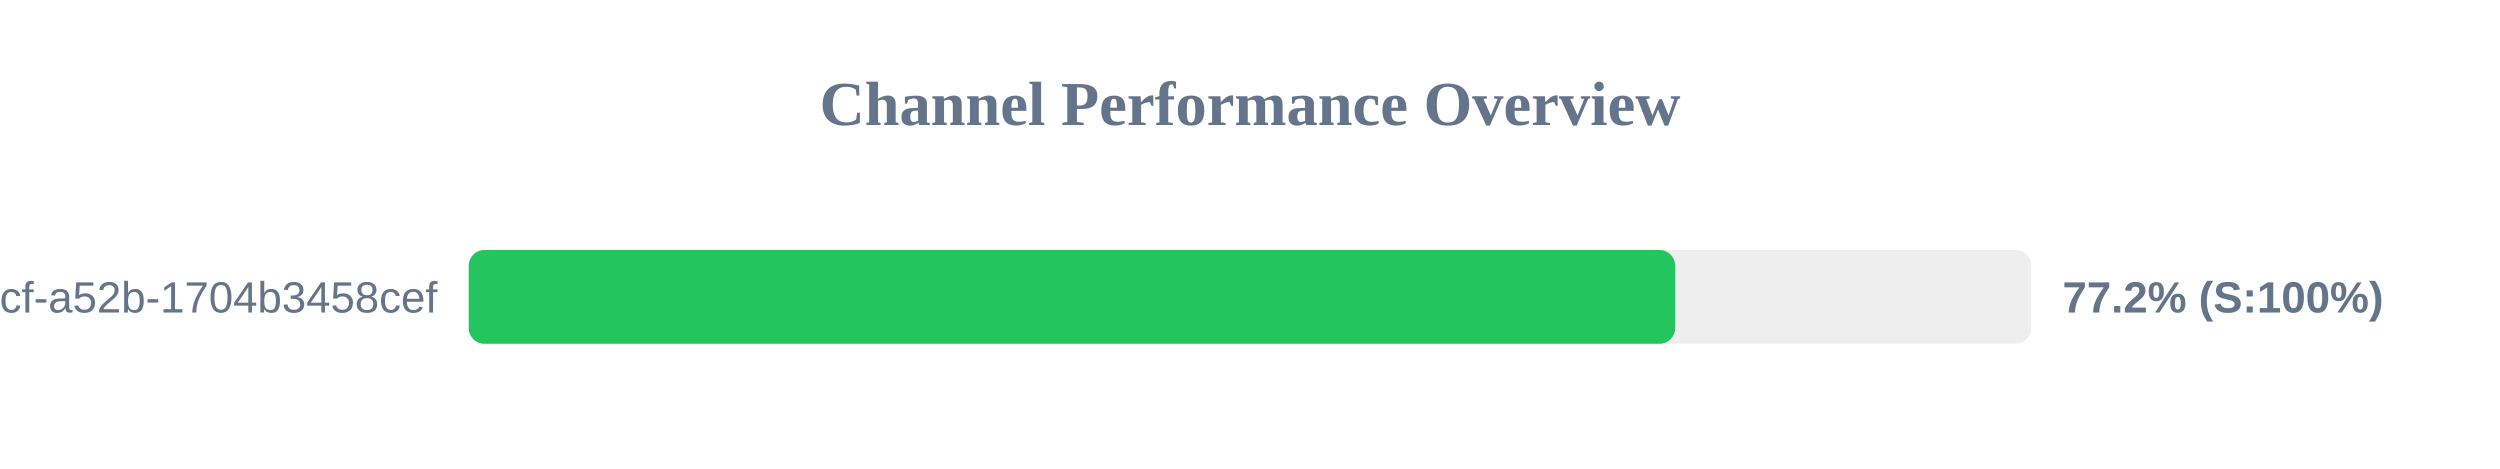
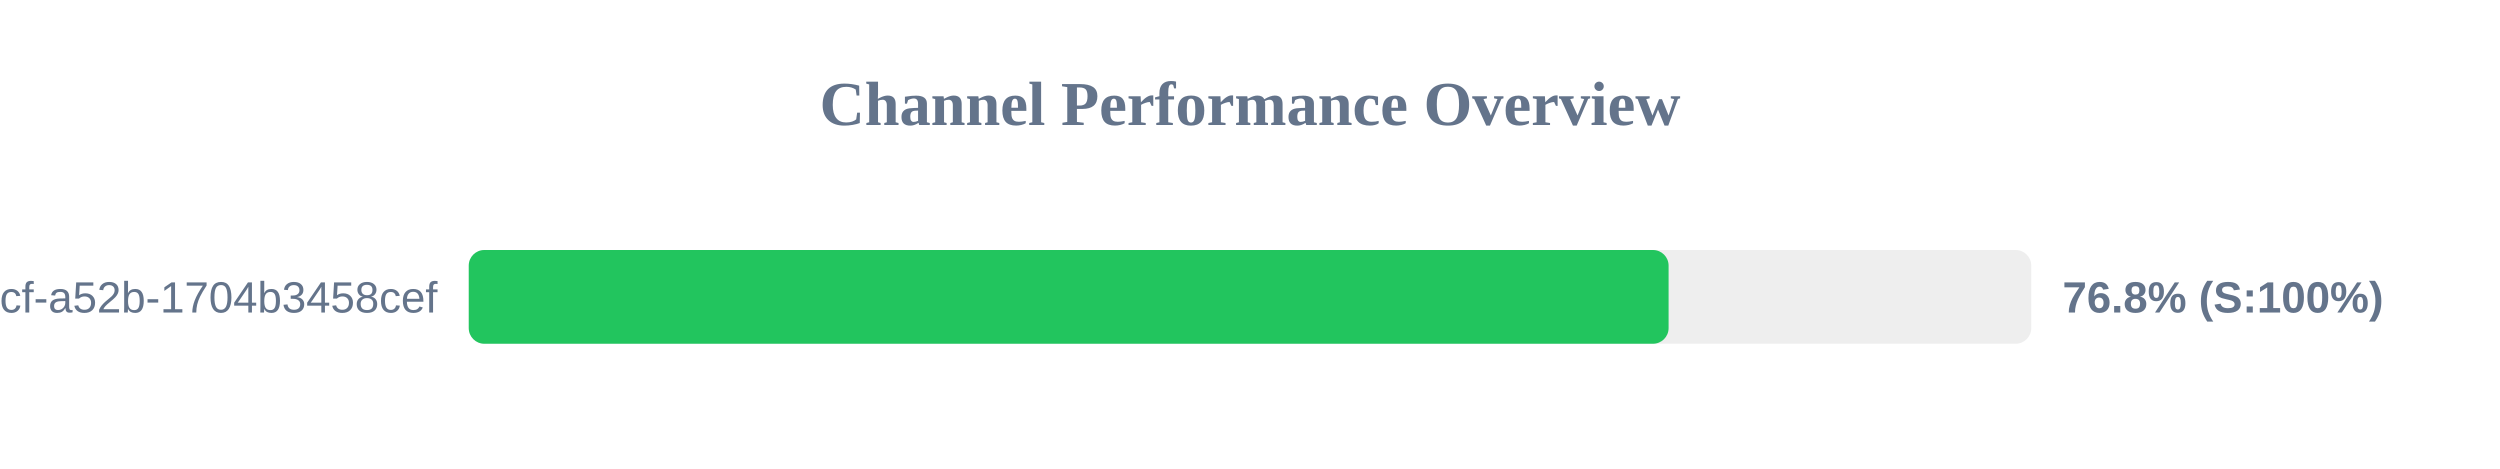
<svg xmlns="http://www.w3.org/2000/svg" width="800" height="150" version="1.1">
  <style>
        .row { font: 14px Arial; fill: #64748b; }
        .score { font: bold 14px Arial; fill: #64748b; }
    </style>
  <text x="400" y="40" text-anchor="middle" font-size="20px" font-weight="bold" fill="#64748b">Channel Performance Overview</text>
  <rect x="150" y="80" width="500" height="30" fill="#eee" rx="5" />
-   <rect x="150" y="80" width="386.05" height="30" fill="#22c55e" rx="5" />
+   <rect x="150" y="80" width="383.95" height="30" fill="#22c55e" rx="5" />
  <text x="140" y="100" text-anchor="end" class="row">?uuid=0cb527d9-6117-4bcf-a52b-1704b3458cef</text>
-   <text x="660" y="100" text-anchor="start" class="score">77.2% (S:100%)</text>
+   <text x="660" y="100" text-anchor="start" class="score">76.8% (S:100%)</text>
</svg>
